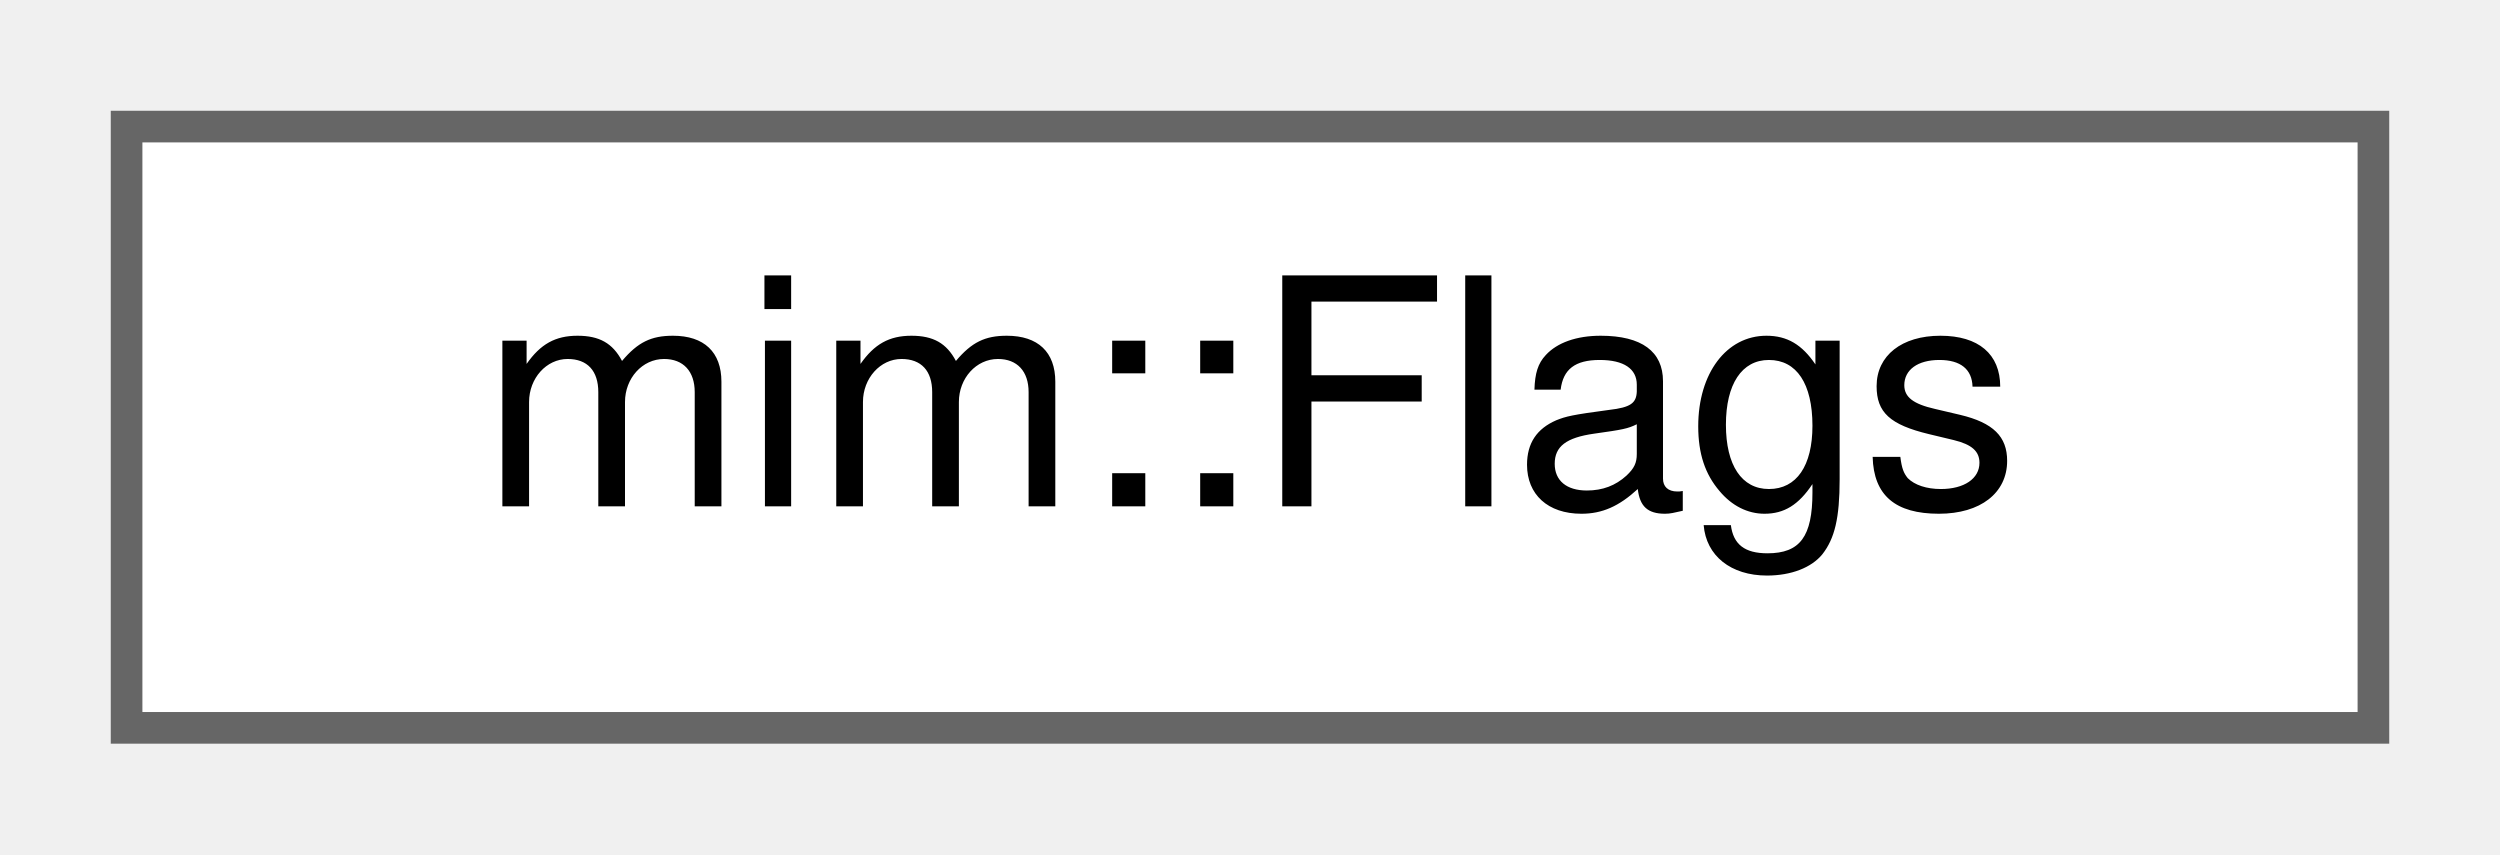
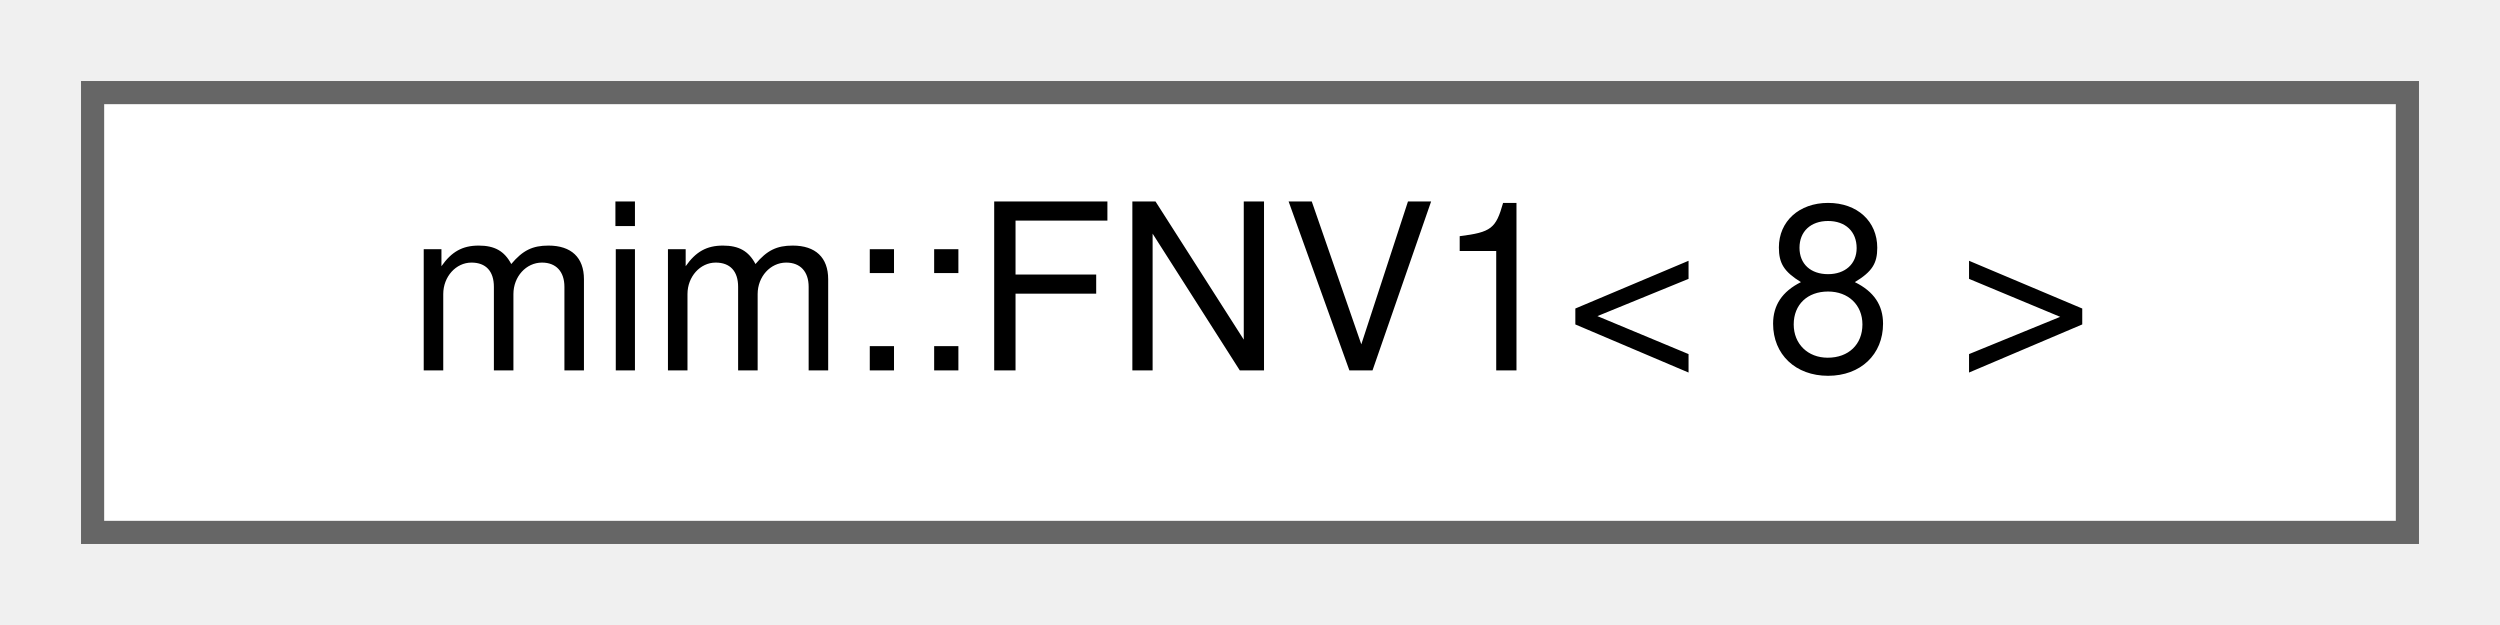
- <svg xmlns="http://www.w3.org/2000/svg" xmlns:xlink="http://www.w3.org/1999/xlink" width="79pt" height="27pt" viewBox="0.00 0.00 79.00 27.00">
+ <svg xmlns="http://www.w3.org/2000/svg" xmlns:xlink="http://www.w3.org/1999/xlink" width="108pt" height="27pt" viewBox="0.00 0.00 108.00 27.00">
  <g id="graph0" class="graph" transform="scale(1 1) rotate(0) translate(4 23)">
    <g id="Node000000" class="node">
      <g id="a_Node000000">
-         <a xlink:href="namespacemim.html#structmim_1_1Flags" target="_top" xlink:title="Compiler switches that must be saved and looked up in later phases of compilation.">
-           <polygon fill="white" stroke="#666666" points="71,-19 0,-19 0,0 71,0 71,-19" />
-           <text text-anchor="middle" x="35.5" y="-7" font-family="Helvetica,sans-Serif" font-size="10.00">mim::Flags</text>
+         <a xlink:href="structmim_1_1FNV1_3_018_01_4.html" target="_top" xlink:title=" ">
+           <polygon fill="white" stroke="#666666" points="100,-19 0,-19 0,0 100,0 100,-19" />
+           <text text-anchor="middle" x="50" y="-7" font-family="Helvetica,sans-Serif" font-size="10.00">mim::FNV1&lt; 8 &gt;</text>
        </a>
      </g>
    </g>
  </g>
</svg>
